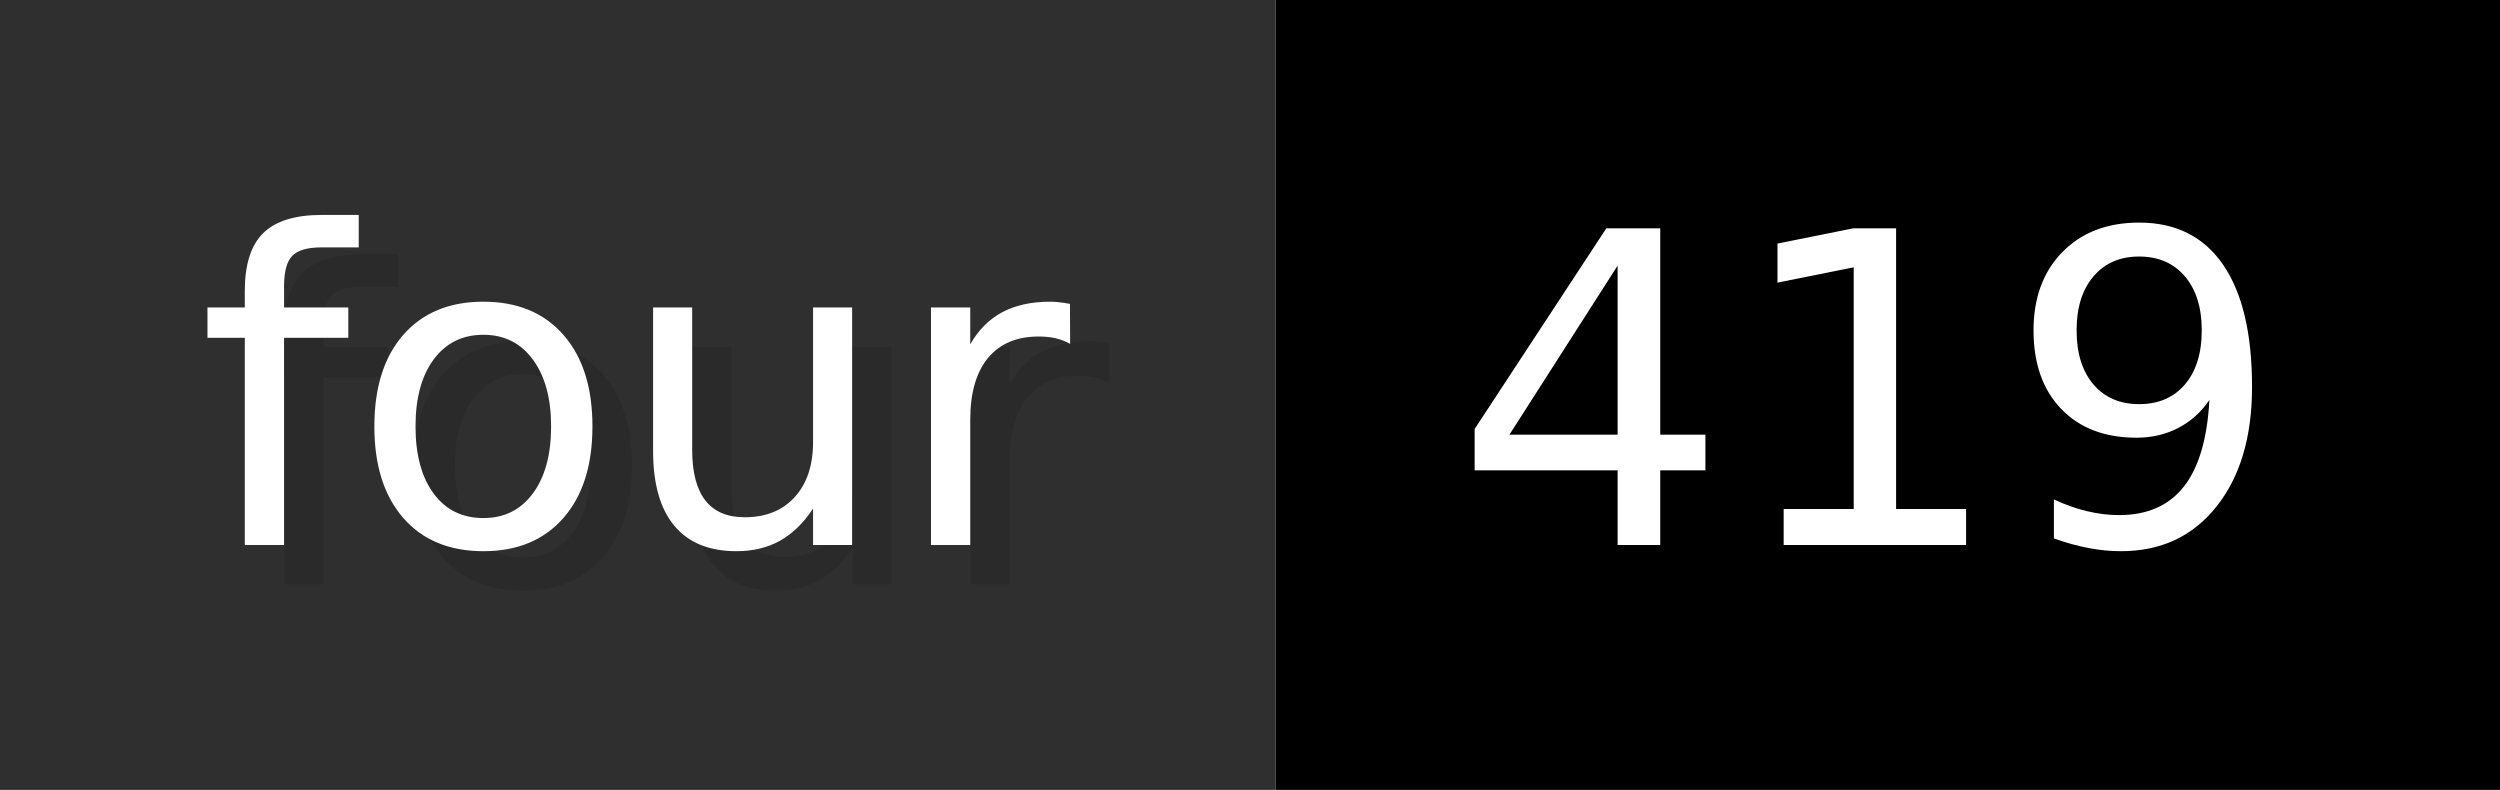
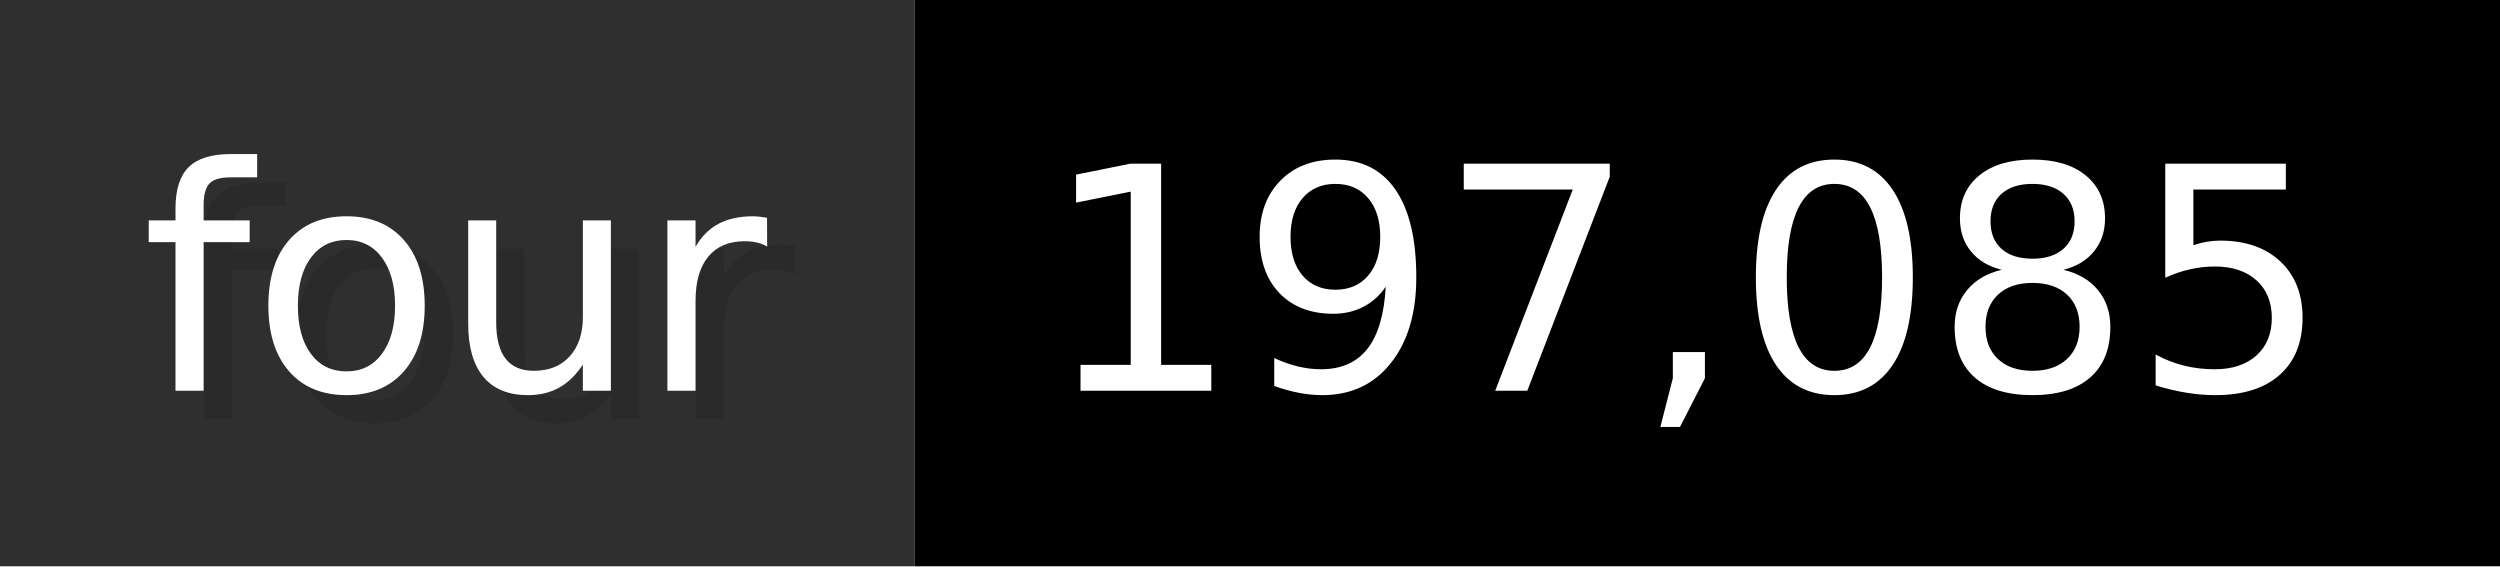
- <svg xmlns="http://www.w3.org/2000/svg" width="63.3" height="20" viewBox="0 0 633 200" role="img" aria-label="four: 419">
+ <svg xmlns="http://www.w3.org/2000/svg" width="88.3" height="20" viewBox="0 0 883 200" role="img" aria-label="four: 197,085">
  <g>
    <rect fill="#2F2F2F" width="323" height="200" />
-     <rect fill="#" x="323" width="310" height="200" />
+     <rect fill="#" x="323" width="560" height="200" />
  </g>
  <g aria-hidden="true" fill="#fff" text-anchor="start" font-family="Verdana,DejaVu Sans,sans-serif" font-size="110">
    <text x="60" y="148" textLength="223" fill="#000" opacity="0.1">four</text>
    <text x="50" y="138" textLength="223">four</text>
-     <text x="378" y="148" textLength="210" fill="#000" opacity="0.1">419</text>
-     <text x="368" y="138" textLength="210">419</text>
+     <text x="378" y="148" textLength="460" fill="#000" opacity="0.1">197,085</text>
+     <text x="368" y="138" textLength="460">197,085</text>
  </g>
</svg>
